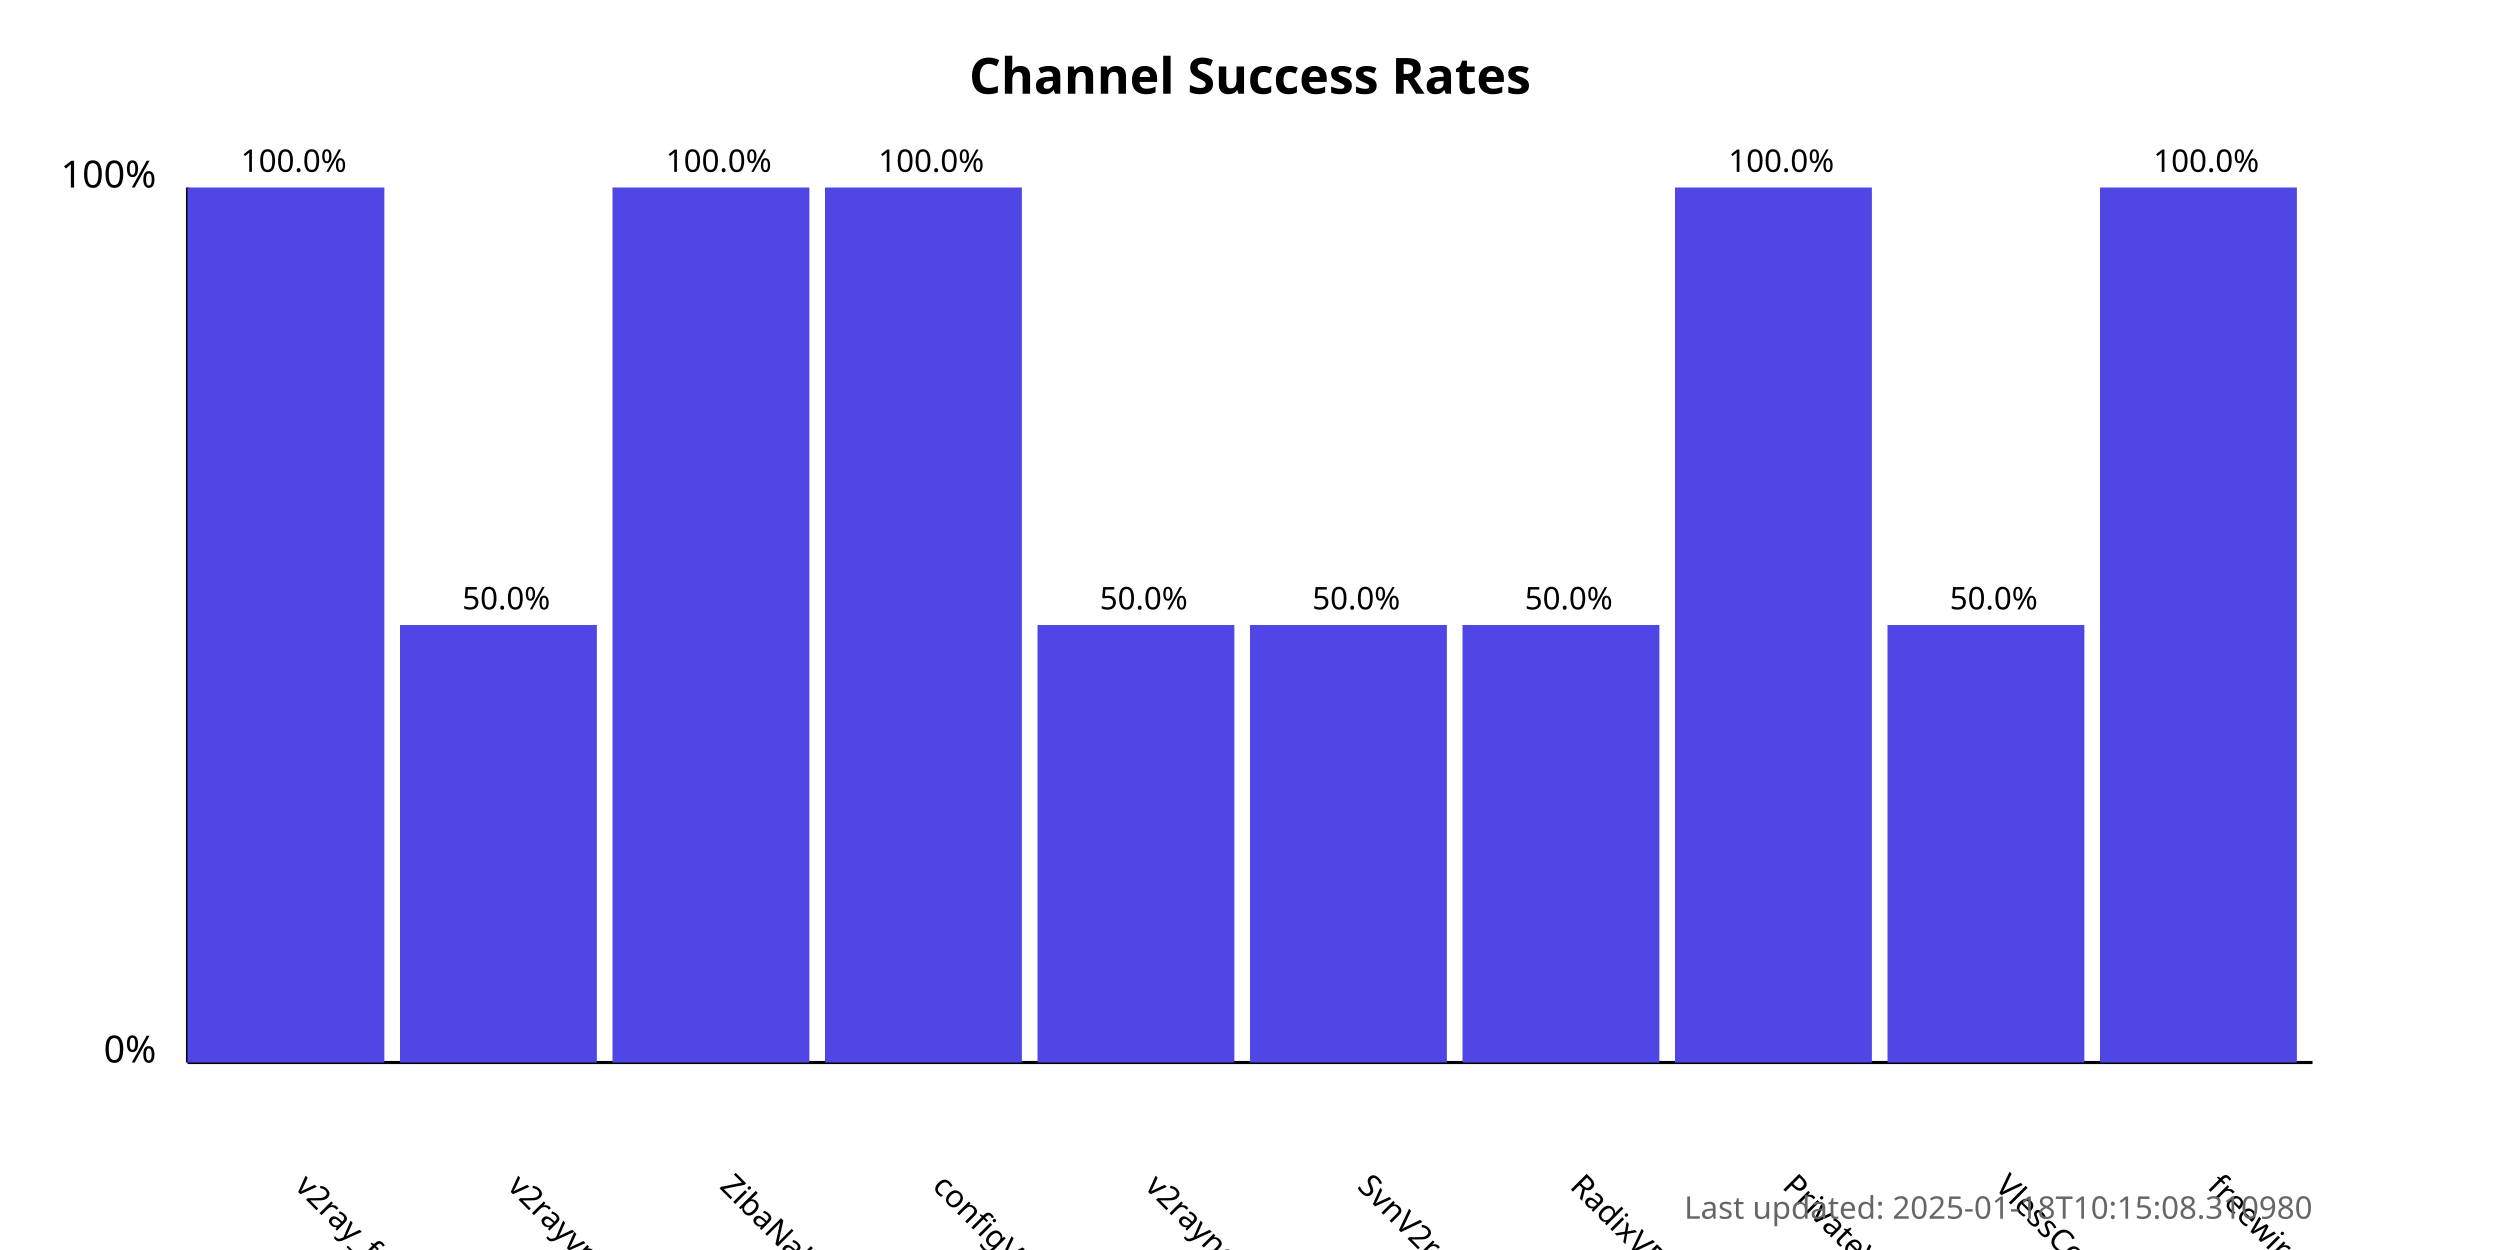
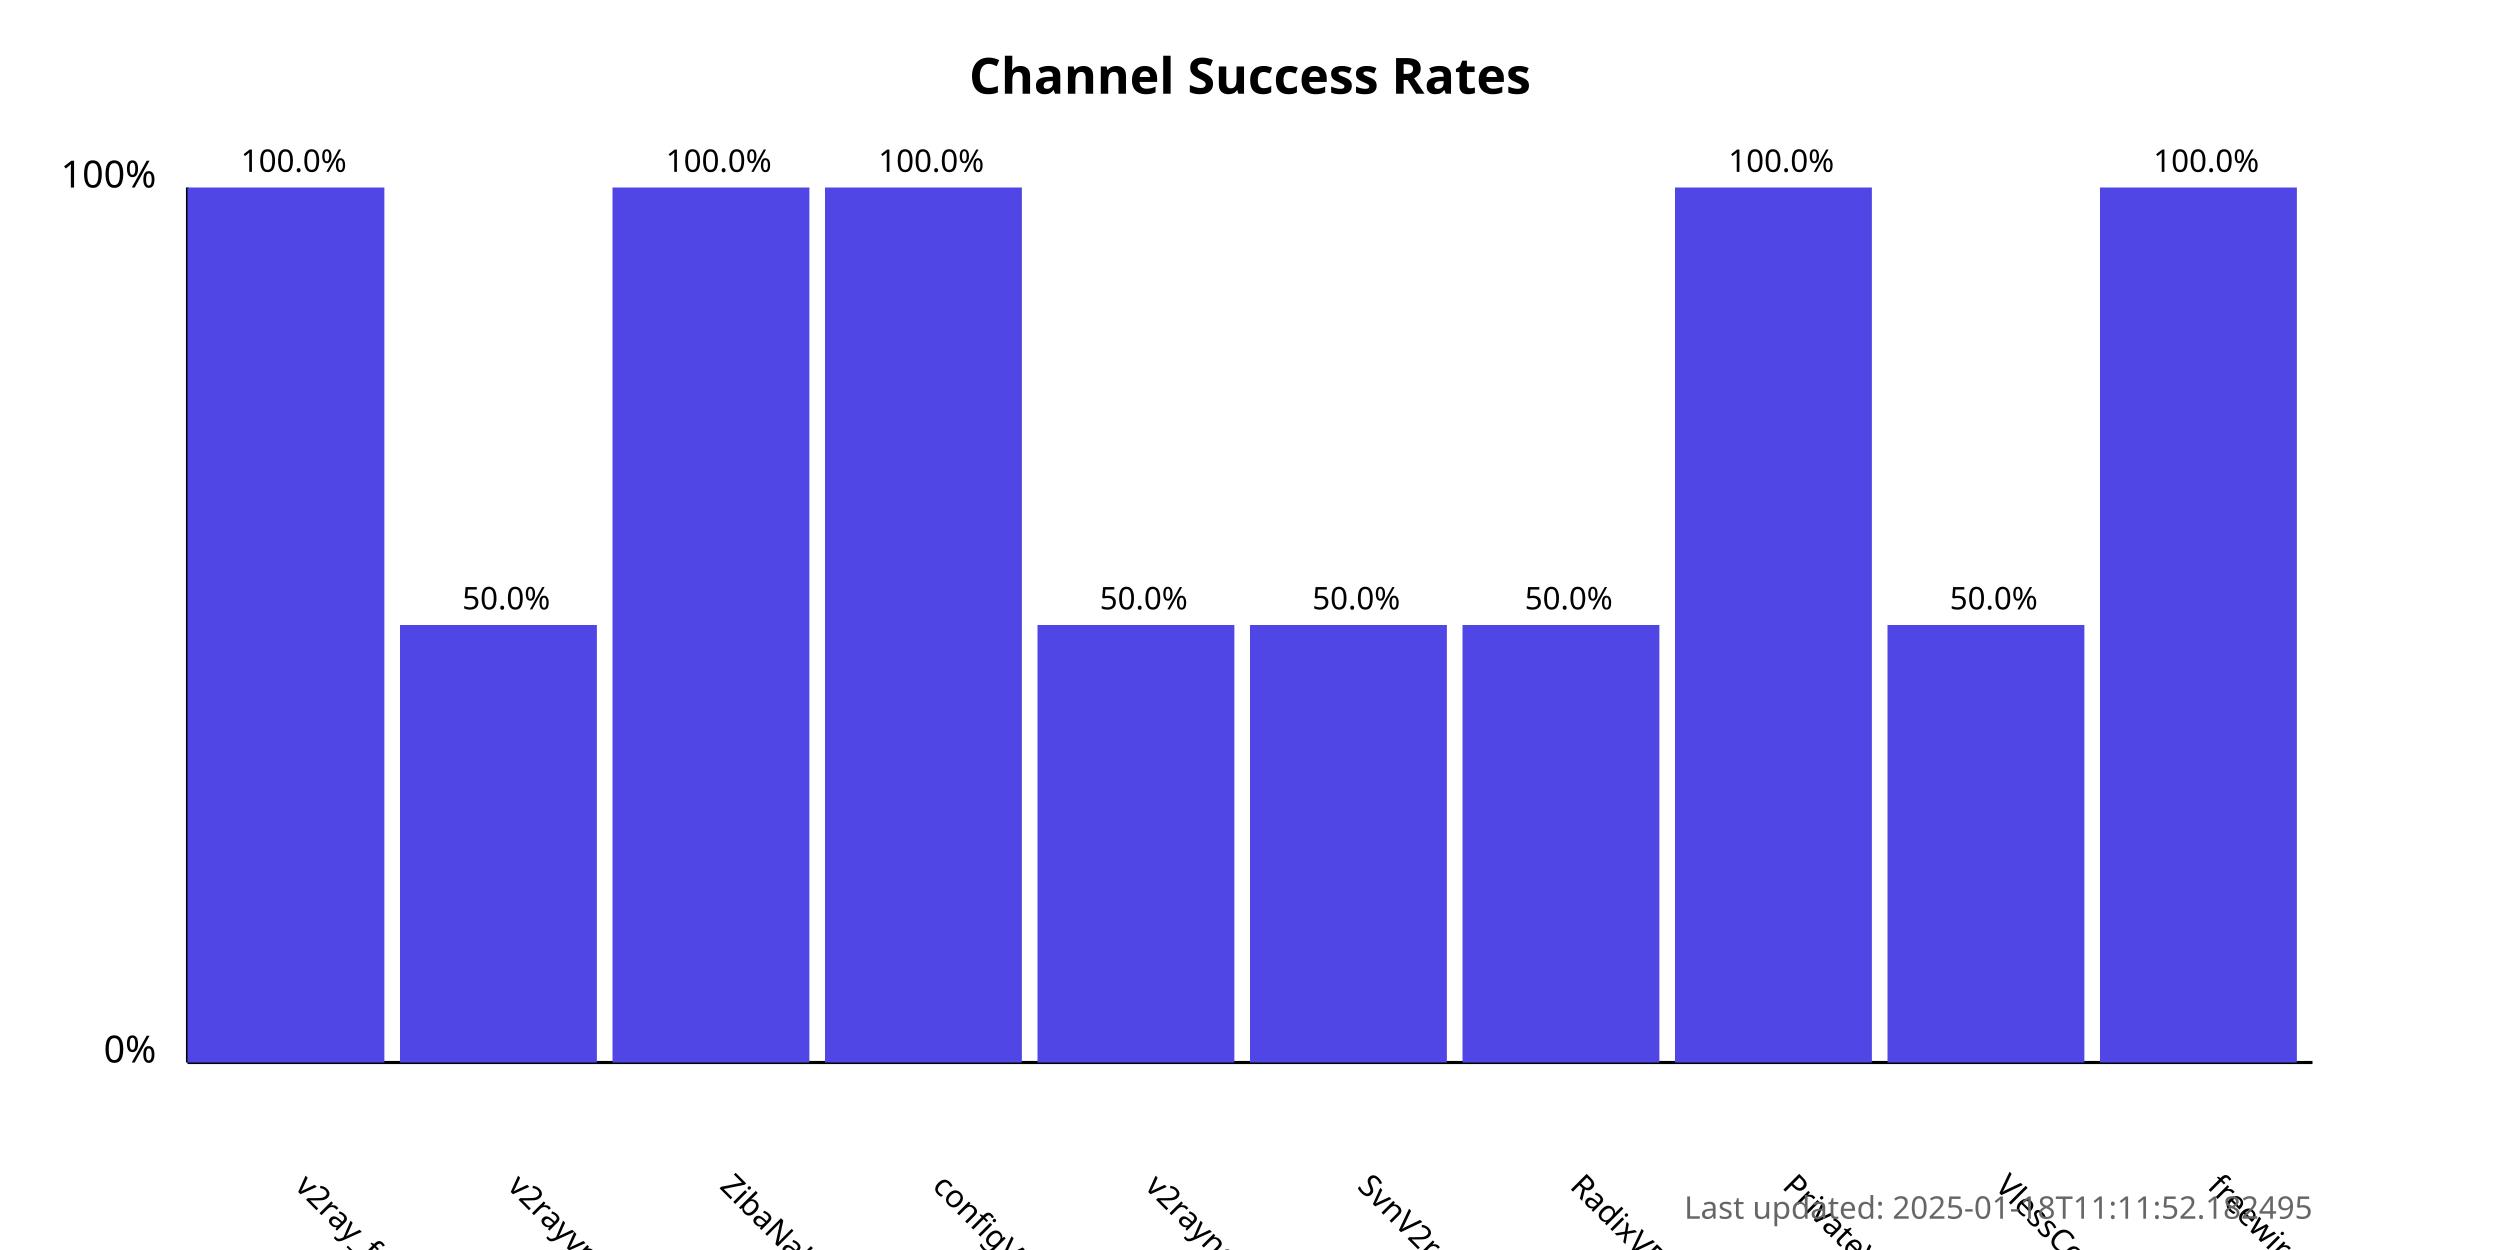
<svg xmlns="http://www.w3.org/2000/svg" width="800" height="400">
  <style>
            .chart-title { font: bold 16px sans-serif; }
            .axis-label { font: 12px sans-serif; }
            .tick-label { font: 10px sans-serif; }
            .bar { fill: #4f46e5; }
            .bar:hover { fill: #6366f1; }
            .timestamp { font: 10px sans-serif; fill: #666; }
        </style>
  <text x="400.0" y="30" text-anchor="middle" class="chart-title">
            Channel Success Rates
        </text>
  <line x1="60" y1="340" x2="60" y2="60" stroke="black" stroke-width="1" />
  <line x1="60" y1="340" x2="740" y2="340" stroke="black" stroke-width="1" />
  <text x="50" y="340" text-anchor="end" class="axis-label">0%</text>
  <text x="50" y="60" text-anchor="end" class="axis-label">100%</text>
  <g>
    <rect x="60" y="60.0" width="63.0" height="280.0" class="bar" />
    <text x="94.0" y="380" transform="rotate(45, 94.0, 380)" text-anchor="start" class="tick-label">
                v2ray_free_conf
            </text>
    <text x="94.0" y="55.0" text-anchor="middle" class="tick-label">
                100.0%
            </text>
  </g>
  <g>
    <rect x="128.0" y="200.0" width="63.0" height="140.0" class="bar" />
    <text x="162.0" y="380" transform="rotate(45, 162.0, 380)" text-anchor="start" class="tick-label">
                v2rayvpno
            </text>
    <text x="162.0" y="195.0" text-anchor="middle" class="tick-label">
                50.0%
            </text>
  </g>
  <g>
    <rect x="196.0" y="60.0" width="63.0" height="280.0" class="bar" />
    <text x="230.0" y="380" transform="rotate(45, 230.0, 380)" text-anchor="start" class="tick-label">
                ZibaNabz
            </text>
    <text x="230.0" y="55.0" text-anchor="middle" class="tick-label">
                100.0%
            </text>
  </g>
  <g>
    <rect x="264.0" y="60.0" width="63.0" height="280.0" class="bar" />
    <text x="298.0" y="380" transform="rotate(45, 298.0, 380)" text-anchor="start" class="tick-label">
                configV2rayForFree
            </text>
    <text x="298.0" y="55.0" text-anchor="middle" class="tick-label">
                100.0%
            </text>
  </g>
  <g>
    <rect x="332.0" y="200.0" width="63.0" height="140.0" class="bar" />
    <text x="366.0" y="380" transform="rotate(45, 366.0, 380)" text-anchor="start" class="tick-label">
                v2rayngvpn
            </text>
    <text x="366.0" y="195.0" text-anchor="middle" class="tick-label">
                50.0%
            </text>
  </g>
  <g>
    <rect x="400.0" y="200.0" width="63.0" height="140.0" class="bar" />
    <text x="434.0" y="380" transform="rotate(45, 434.0, 380)" text-anchor="start" class="tick-label">
                SvnV2ray
            </text>
    <text x="434.0" y="195.0" text-anchor="middle" class="tick-label">
                50.0%
            </text>
  </g>
  <g>
    <rect x="468.0" y="200.0" width="63.0" height="140.0" class="bar" />
    <text x="502.0" y="380" transform="rotate(45, 502.0, 380)" text-anchor="start" class="tick-label">
                RadixVPN
            </text>
    <text x="502.0" y="195.0" text-anchor="middle" class="tick-label">
                50.0%
            </text>
  </g>
  <g>
    <rect x="536.0" y="60.0" width="63.0" height="280.0" class="bar" />
    <text x="570.0" y="380" transform="rotate(45, 570.0, 380)" text-anchor="start" class="tick-label">
                PrivateVPNs
            </text>
    <text x="570.0" y="55.0" text-anchor="middle" class="tick-label">
                100.0%
            </text>
  </g>
  <g>
    <rect x="604.0" y="200.0" width="63.0" height="140.0" class="bar" />
    <text x="638.0" y="380" transform="rotate(45, 638.0, 380)" text-anchor="start" class="tick-label">
                VlessConfig
            </text>
    <text x="638.0" y="195.0" text-anchor="middle" class="tick-label">
                50.0%
            </text>
  </g>
  <g>
    <rect x="672.0" y="60.0" width="63.0" height="280.0" class="bar" />
    <text x="706.0" y="380" transform="rotate(45, 706.0, 380)" text-anchor="start" class="tick-label">
                freewireguard
            </text>
    <text x="706.0" y="55.0" text-anchor="middle" class="tick-label">
                100.0%
            </text>
  </g>
  <text x="740" y="390" text-anchor="end" class="timestamp">
-             Last updated: 2025-01-18T10:15:08.310980
+             Last updated: 2025-01-18T11:11:52.182495
        </text>
</svg>
